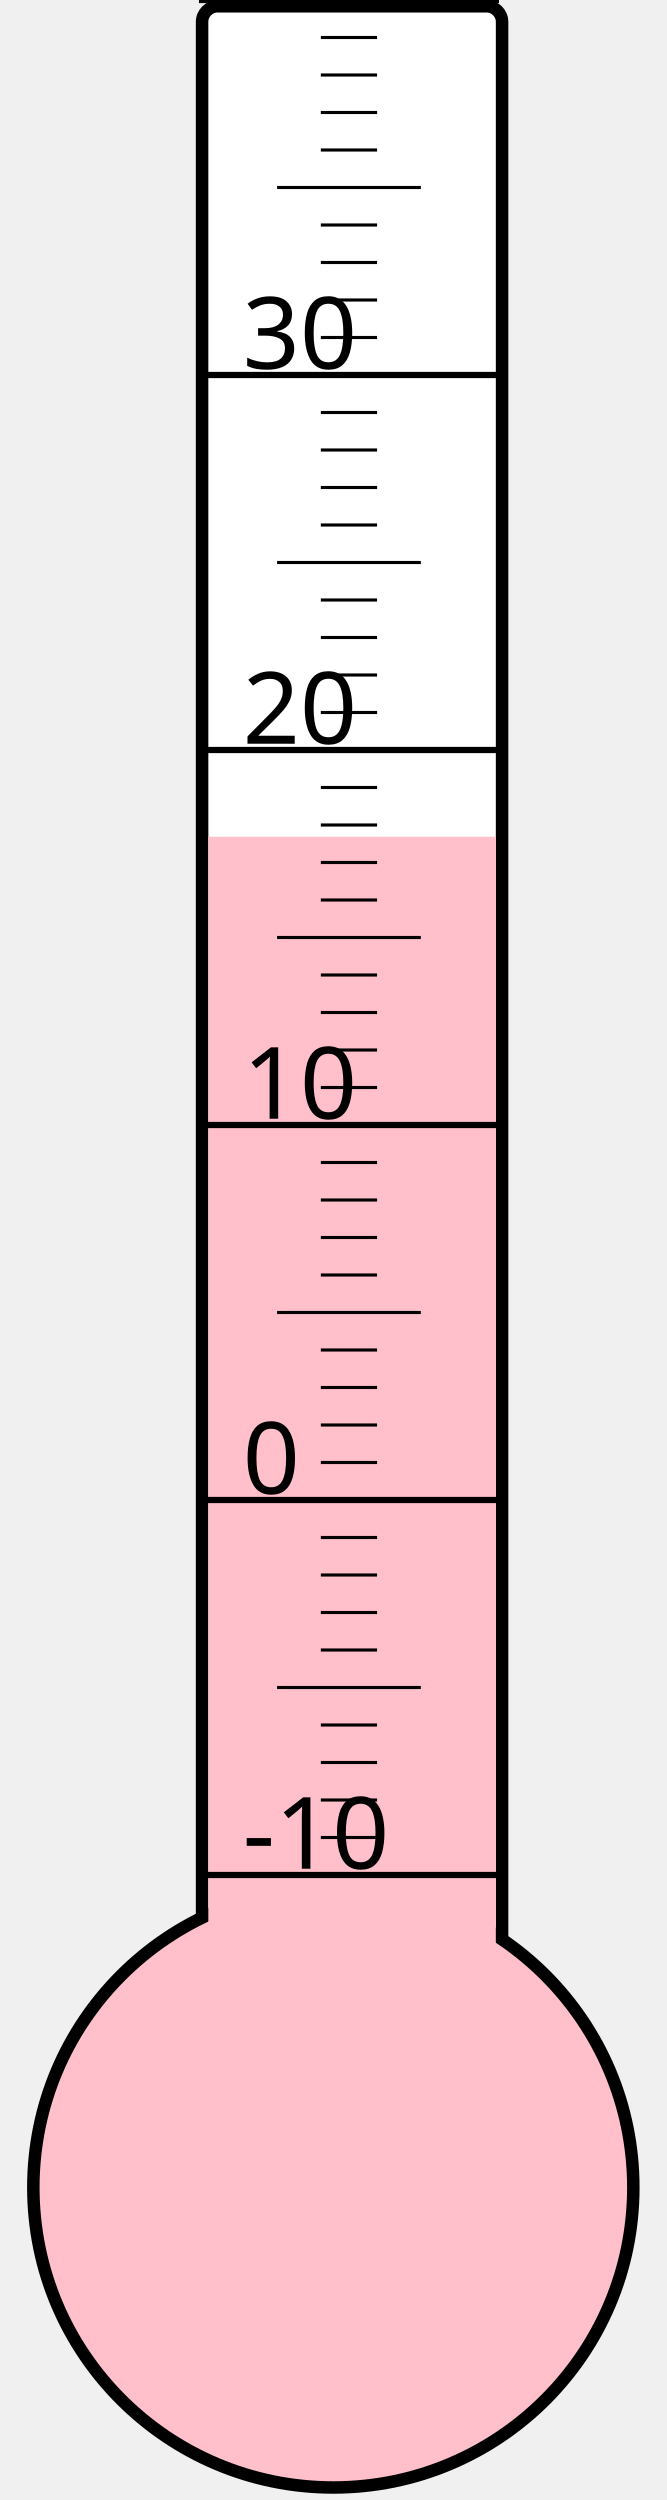
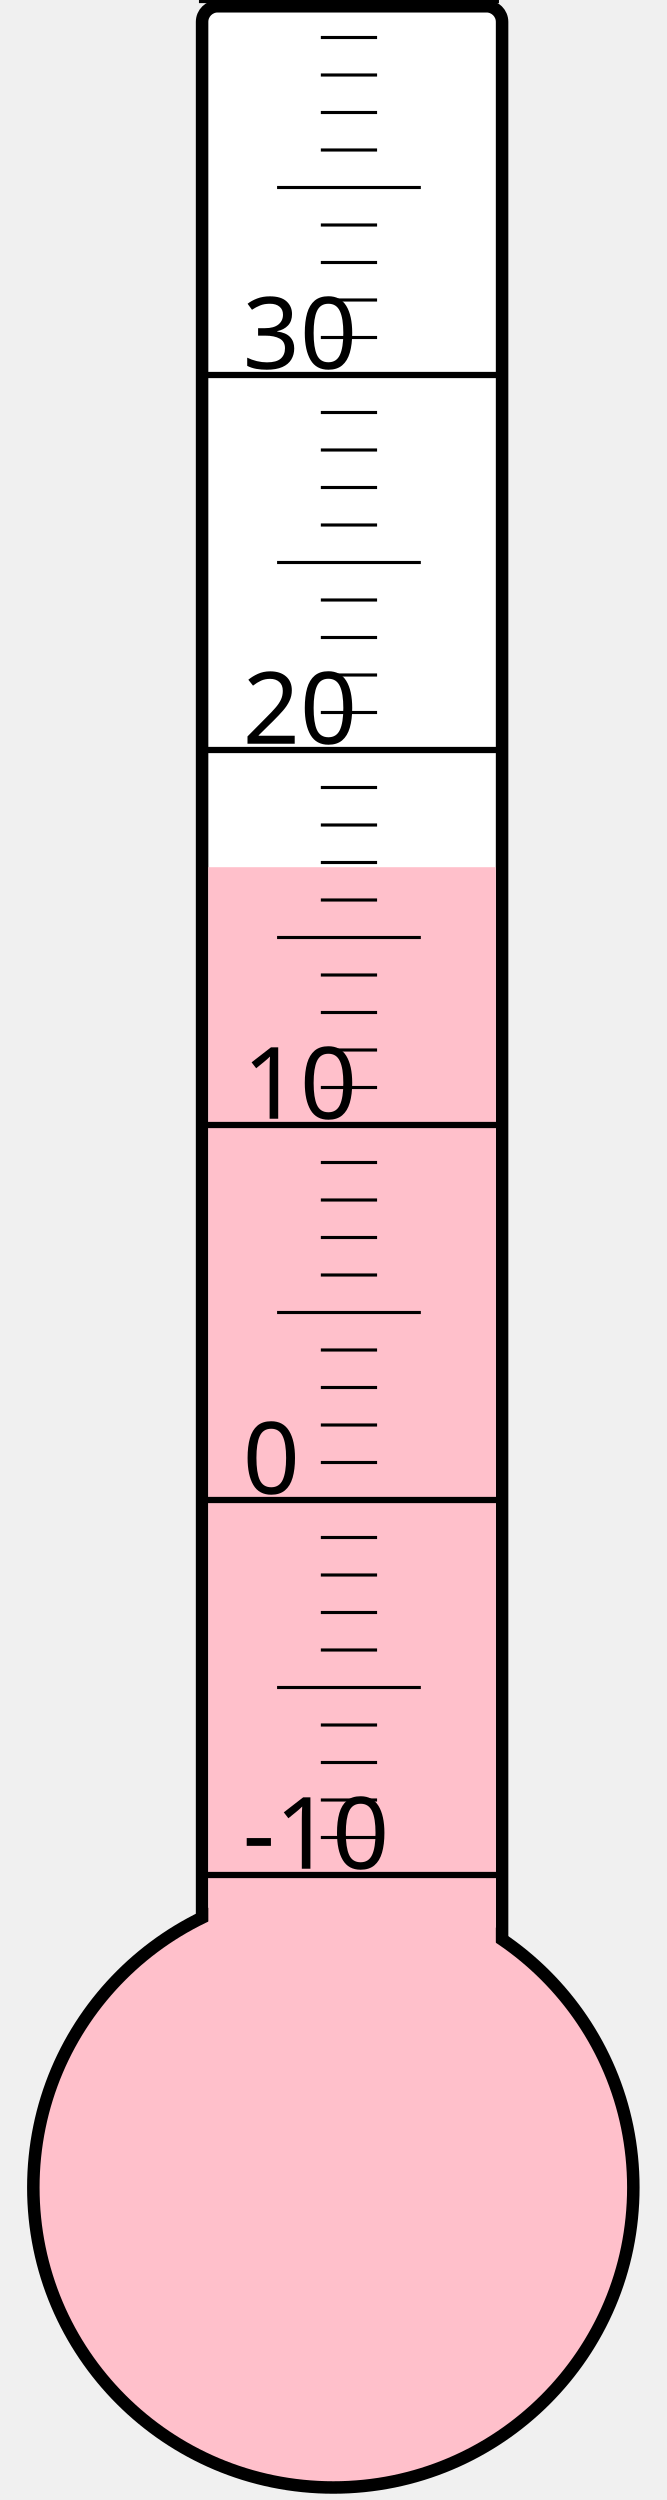
<svg xmlns="http://www.w3.org/2000/svg" width="40px" height="150px" viewBox="0 0 200 800">
  <rect width="200" height="800" x="0" y="0" style="fill: #ffffeb; fill-opacity: 0;" />
  <rect width="96" height="680" x="58" y="2" rx="5" ry="5" style="fill: white; fill-opacity: 1; stroke: black; stroke-width: 4;" />
  <circle cx="100" cy="700" r="96" style="fill: pink; stroke: black; stroke-width: 4;" />
-   <rect width="92" height="432.25" x="60" y="267.75" style="fill: pink; fill-opacity: 1; stroke-width: 0;" />
+   <rect width="92" height="422.5" x="60" y="277.5" style="fill: pink; fill-opacity: 1; stroke-width: 0;" />
  <text x="71" y="598" style="font-family: sans-serif; font-size: 24pt;">-10</text>
  <text x="71" y="478" style="font-family: sans-serif; font-size: 24pt;">0</text>
  <text x="71" y="358" style="font-family: sans-serif; font-size: 24pt;">10</text>
  <text x="71" y="238" style="font-family: sans-serif; font-size: 24pt;">20</text>
  <text x="71" y="118" style="font-family: sans-serif; font-size: 24pt;">30</text>
  <g style="stroke: black;">
    <line x1="57" y1="600" x2="153" y2="600" style="stroke-width: 2;" />
    <line x1="96" y1="588" x2="114" y2="588" style="stroke-width: 1;" />
    <line x1="96" y1="576" x2="114" y2="576" style="stroke-width: 1;" />
    <line x1="96" y1="564" x2="114" y2="564" style="stroke-width: 1;" />
    <line x1="96" y1="552" x2="114" y2="552" style="stroke-width: 1;" />
    <line x1="82" y1="540" x2="128" y2="540" style="stroke-width: 1;" />
    <line x1="96" y1="528" x2="114" y2="528" style="stroke-width: 1;" />
    <line x1="96" y1="516" x2="114" y2="516" style="stroke-width: 1;" />
    <line x1="96" y1="504" x2="114" y2="504" style="stroke-width: 1;" />
    <line x1="96" y1="492" x2="114" y2="492" style="stroke-width: 1;" />
    <line x1="57" y1="480" x2="153" y2="480" style="stroke-width: 2;" />
    <line x1="96" y1="468" x2="114" y2="468" style="stroke-width: 1;" />
    <line x1="96" y1="456" x2="114" y2="456" style="stroke-width: 1;" />
    <line x1="96" y1="444" x2="114" y2="444" style="stroke-width: 1;" />
    <line x1="96" y1="432" x2="114" y2="432" style="stroke-width: 1;" />
    <line x1="82" y1="420" x2="128" y2="420" style="stroke-width: 1;" />
    <line x1="96" y1="408" x2="114" y2="408" style="stroke-width: 1;" />
    <line x1="96" y1="396" x2="114" y2="396" style="stroke-width: 1;" />
    <line x1="96" y1="384" x2="114" y2="384" style="stroke-width: 1;" />
    <line x1="96" y1="372" x2="114" y2="372" style="stroke-width: 1;" />
    <line x1="57" y1="360" x2="153" y2="360" style="stroke-width: 2;" />
    <line x1="96" y1="348" x2="114" y2="348" style="stroke-width: 1;" />
    <line x1="96" y1="336" x2="114" y2="336" style="stroke-width: 1;" />
    <line x1="96" y1="324" x2="114" y2="324" style="stroke-width: 1;" />
    <line x1="96" y1="312" x2="114" y2="312" style="stroke-width: 1;" />
    <line x1="82" y1="300" x2="128" y2="300" style="stroke-width: 1;" />
    <line x1="96" y1="288" x2="114" y2="288" style="stroke-width: 1;" />
    <line x1="96" y1="276" x2="114" y2="276" style="stroke-width: 1;" />
    <line x1="96" y1="264" x2="114" y2="264" style="stroke-width: 1;" />
    <line x1="96" y1="252" x2="114" y2="252" style="stroke-width: 1;" />
    <line x1="57" y1="240" x2="153" y2="240" style="stroke-width: 2;" />
    <line x1="96" y1="228" x2="114" y2="228" style="stroke-width: 1;" />
    <line x1="96" y1="216" x2="114" y2="216" style="stroke-width: 1;" />
    <line x1="96" y1="204" x2="114" y2="204" style="stroke-width: 1;" />
    <line x1="96" y1="192" x2="114" y2="192" style="stroke-width: 1;" />
    <line x1="82" y1="180" x2="128" y2="180" style="stroke-width: 1;" />
    <line x1="96" y1="168" x2="114" y2="168" style="stroke-width: 1;" />
    <line x1="96" y1="156" x2="114" y2="156" style="stroke-width: 1;" />
    <line x1="96" y1="144" x2="114" y2="144" style="stroke-width: 1;" />
    <line x1="96" y1="132" x2="114" y2="132" style="stroke-width: 1;" />
    <line x1="57" y1="120" x2="153" y2="120" style="stroke-width: 2;" />
    <line x1="96" y1="108" x2="114" y2="108" style="stroke-width: 1;" />
    <line x1="96" y1="96" x2="114" y2="96" style="stroke-width: 1;" />
    <line x1="96" y1="84" x2="114" y2="84" style="stroke-width: 1;" />
    <line x1="96" y1="72" x2="114" y2="72" style="stroke-width: 1;" />
    <line x1="82" y1="60" x2="128" y2="60" style="stroke-width: 1;" />
    <line x1="96" y1="48" x2="114" y2="48" style="stroke-width: 1;" />
    <line x1="96" y1="36" x2="114" y2="36" style="stroke-width: 1;" />
    <line x1="96" y1="24" x2="114" y2="24" style="stroke-width: 1;" />
    <line x1="96" y1="12" x2="114" y2="12" style="stroke-width: 1;" />
    <line x1="57" y1="0" x2="153" y2="0" style="stroke-width: 2;" />
  </g>
</svg>
